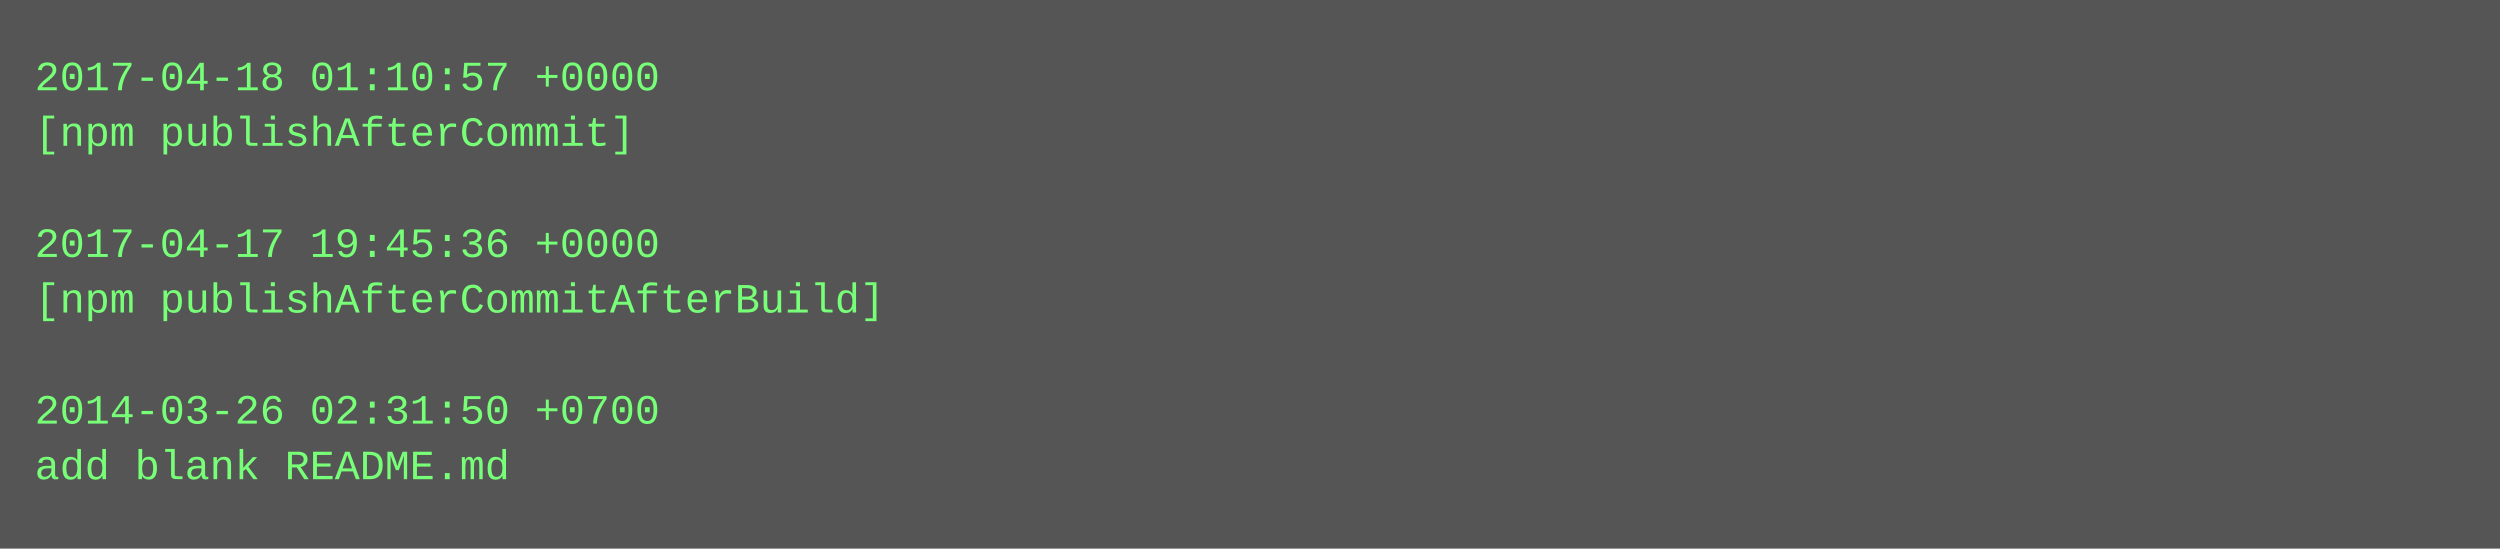
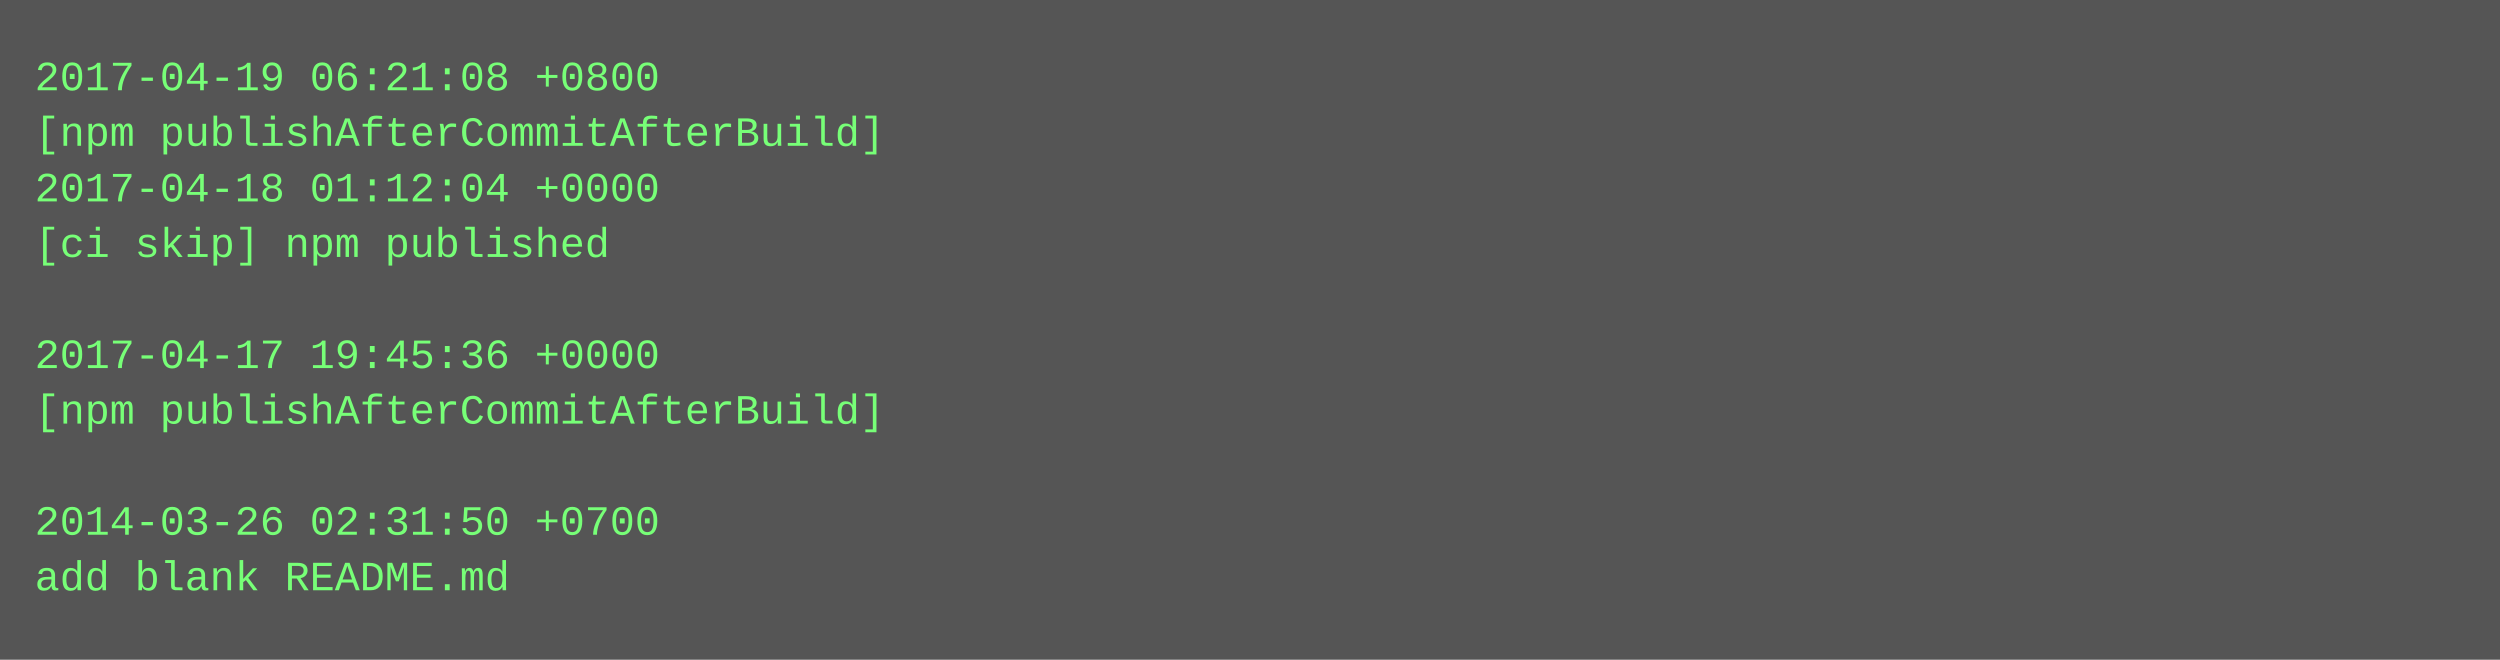
- <svg xmlns="http://www.w3.org/2000/svg" height="158" width="720">
-   <rect height="158" fill="#555" width="720" />
+ <svg xmlns="http://www.w3.org/2000/svg" height="190" width="720">
+   <rect height="190" fill="#555" width="720" />
  <text fill="#7f7" font-family="Courier New" font-size="12" xml:space="preserve">
-     <tspan x="10" y="26">2017-04-18 01:10:57 +0000</tspan>
-     <tspan x="10" y="42">[npm publishAfterCommit]</tspan>
-     <tspan x="10" y="58" />
-     <tspan x="10" y="74">2017-04-17 19:45:36 +0000</tspan>
-     <tspan x="10" y="90">[npm publishAfterCommitAfterBuild]</tspan>
-     <tspan x="10" y="106" />
-     <tspan x="10" y="122">2014-03-26 02:31:50 +0700</tspan>
-     <tspan x="10" y="138">add blank README.md</tspan>
+     <tspan x="10" y="26">2017-04-19 06:21:08 +0800</tspan>
+     <tspan x="10" y="42">[npm publishAfterCommitAfterBuild]</tspan>
+     <tspan x="10" y="58">2017-04-18 01:12:04 +0000</tspan>
+     <tspan x="10" y="74">[ci skip] npm published</tspan>
+     <tspan x="10" y="90" />
+     <tspan x="10" y="106">2017-04-17 19:45:36 +0000</tspan>
+     <tspan x="10" y="122">[npm publishAfterCommitAfterBuild]</tspan>
+     <tspan x="10" y="138" />
+     <tspan x="10" y="154">2014-03-26 02:31:50 +0700</tspan>
+     <tspan x="10" y="170">add blank README.md</tspan>
  </text>
</svg>
